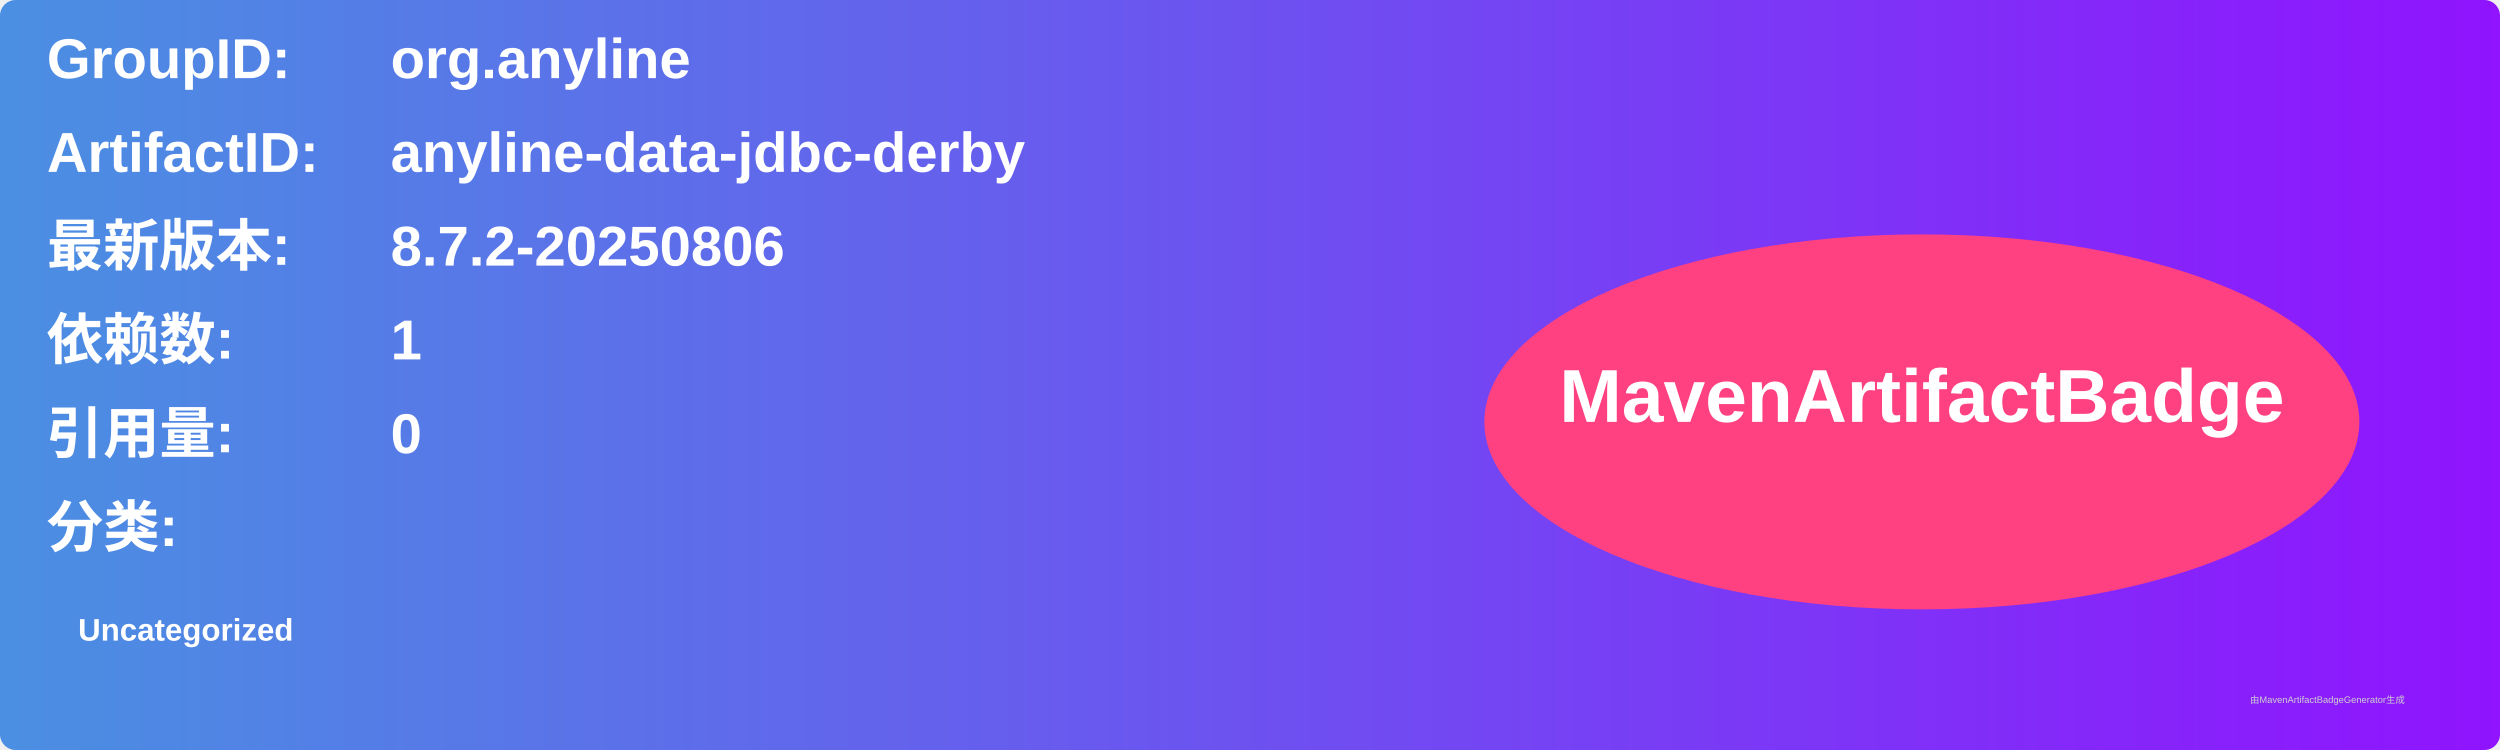
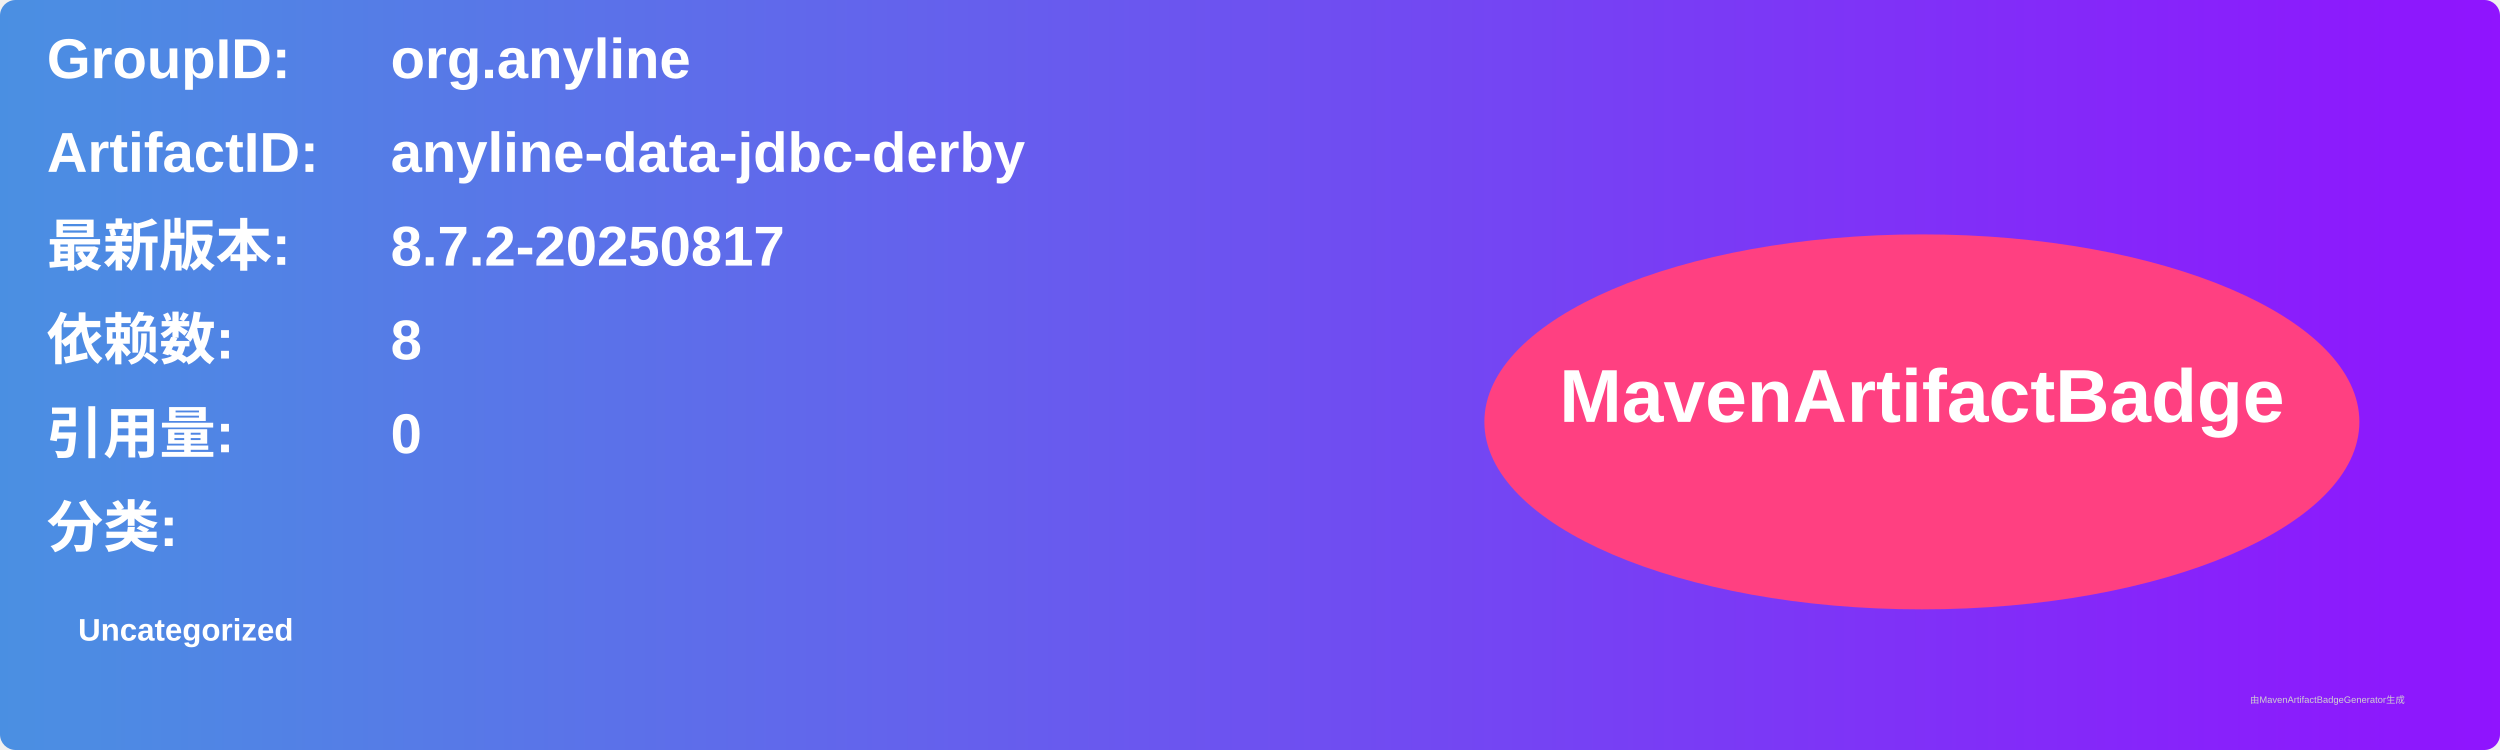
<svg xmlns="http://www.w3.org/2000/svg" width="800" height="240" viewBox="0 0 800 240">
  <linearGradient id="grad" x1="0%" y1="0%" x2="100%" y2="0%">
    <stop offset="0%" stop-color="#4a90e2" />
    <stop offset="100%" stop-color="#9013fe" />
  </linearGradient>
  <rect width="100%" height="100%" rx="5" ry="5" fill="url(#grad)" />
  <g transform="translate(15, 15)">
    <text x="0" y="10" font-family="Arial" font-size="18" fill="white" font-weight="bold" width="260">GroupID:</text>
    <text x="110" y="10" font-family="Arial" font-size="18" fill="white" font-weight="bold" width="460">org.anyline</text>
    <text x="0" y="40" font-family="Arial" font-size="18" fill="white" font-weight="bold" width="260">ArtifactID:</text>
    <text x="110" y="40" font-family="Arial" font-size="18" fill="white" font-weight="bold" width="460">anyline-data-jdbc-derby</text>
    <text x="0" y="70" font-family="Arial" font-size="18" fill="white" font-weight="bold">最新版本:</text>
    <text x="110" y="70" font-family="Arial" font-size="18" fill="white" font-weight="bold">
-       <tspan font-weight="bold">8.7.2-20250806</tspan>
+       <tspan font-weight="bold">8.7.2-20250817</tspan>
    </text>
    <text x="0" y="100" font-family="Arial" font-size="18" fill="white" font-weight="bold">依赖数: </text>
    <text x="110" y="100" font-family="Arial" font-size="18" fill="white">
-       <tspan font-weight="bold">1</tspan>
+       <tspan font-weight="bold">8</tspan>
    </text>
    <text x="0" y="130" font-family="Arial" font-size="18" fill="white" font-weight="bold">引用量: </text>
    <text x="110" y="130" font-family="Arial" font-size="18" fill="white">
      <tspan font-weight="bold">0</tspan>
    </text>
    <text x="0" y="160" font-family="Arial" font-size="18" fill="white" font-weight="bold">分类:</text>
    <text x="10" y="190" font-family="Arial" font-size="10" fill="white">
      <tspan font-weight="bold">Uncategorized</tspan>
    </text>
    <ellipse cx="600" cy="120" rx="140" ry="60" fill="#ff4081" />
    <text x="600" y="120" text-anchor="middle" font-family="Arial" font-size="24" fill="white" font-weight="bold">MavenArtifactBadge</text>
  </g>
  <text x="720" y="225" font-family="Arial" font-size="3" fill="#d0d0d0">由MavenArtifactBadgeGenerator生成</text>
</svg>
